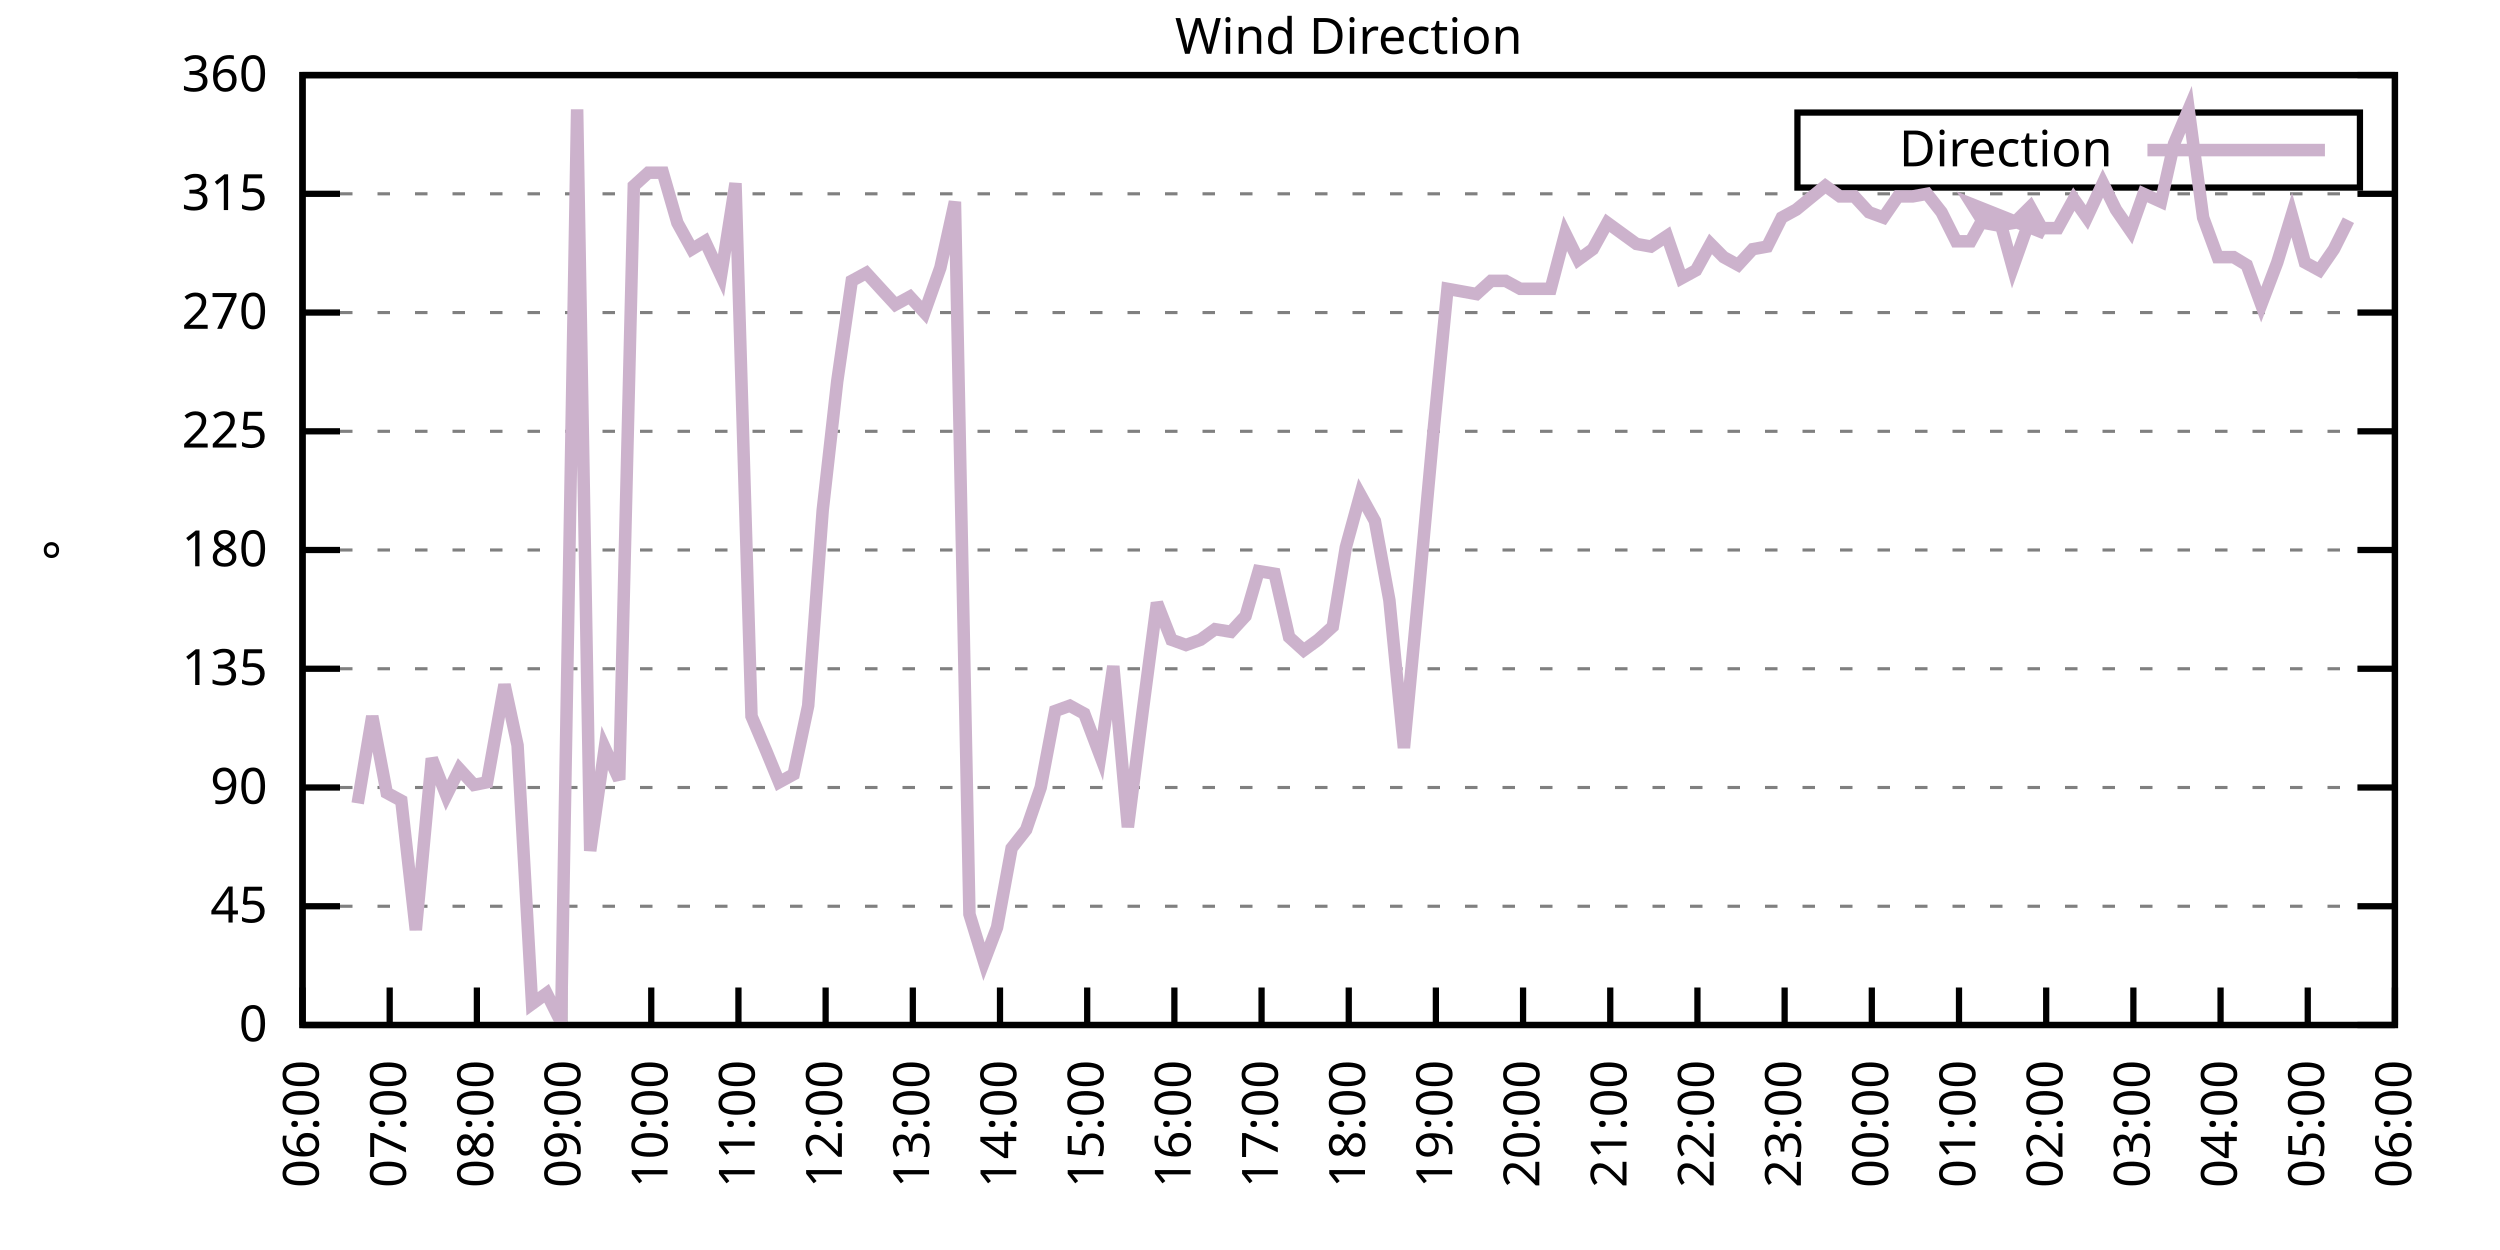
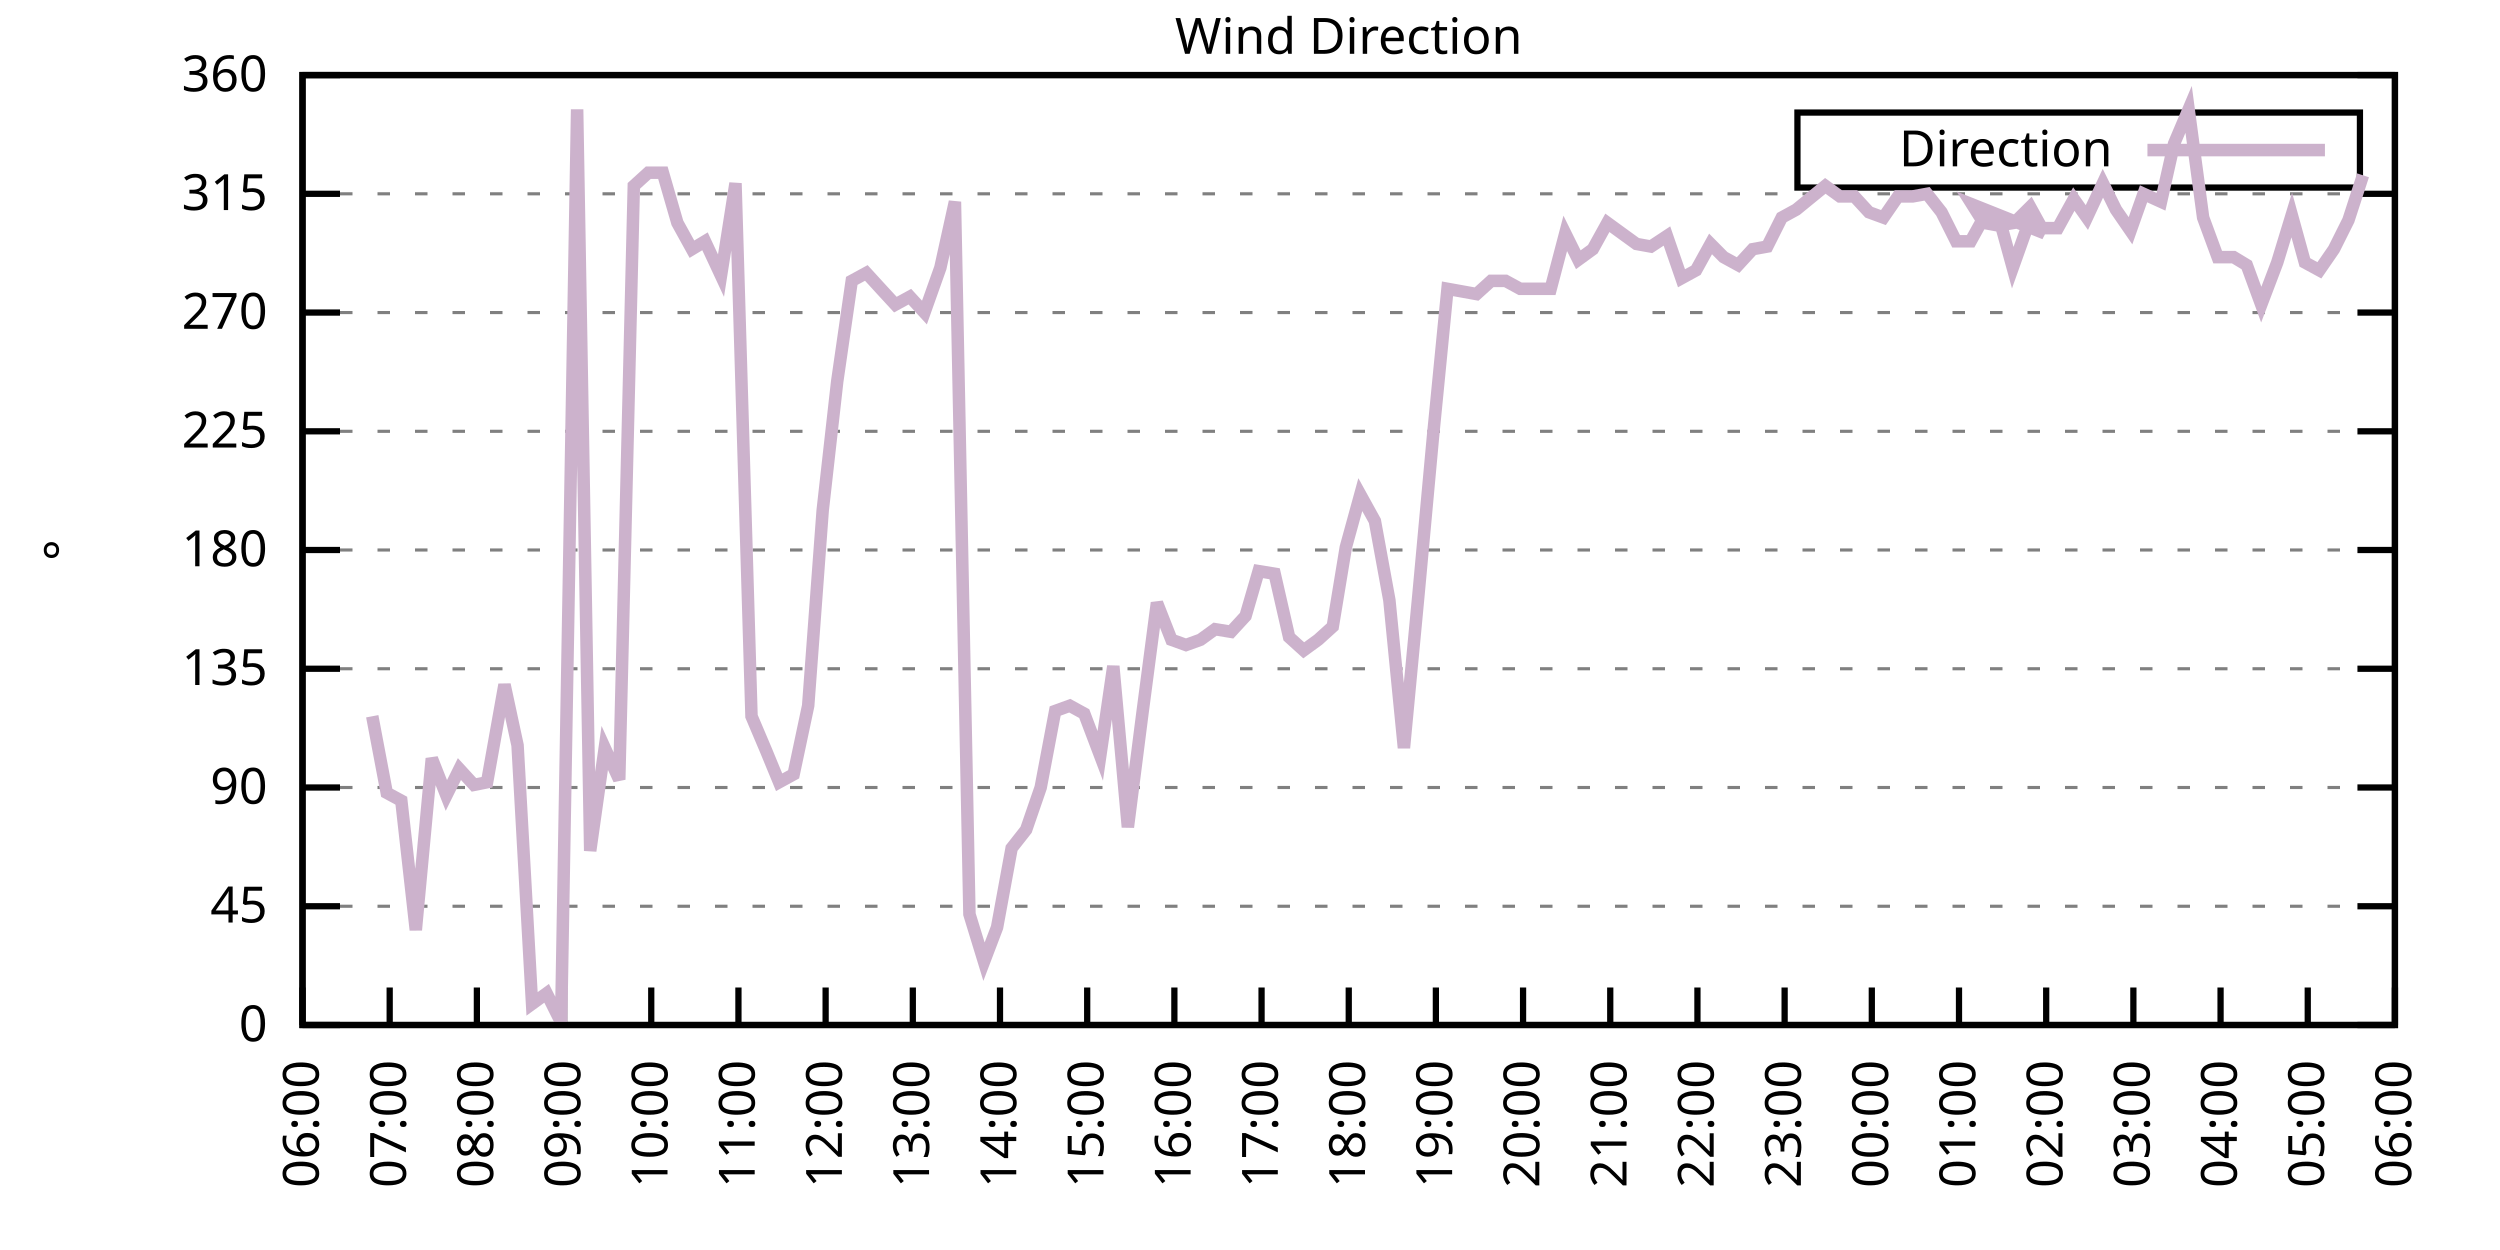
<svg xmlns="http://www.w3.org/2000/svg" xmlns:xlink="http://www.w3.org/1999/xlink" width="400" height="200" viewBox="0 0 400 200">
  <g id="gnuplot_canvas">
    <rect x="0" y="0" width="400" height="200" fill="none" />
    <defs>
      <circle id="gpDot" r="0.5" stroke-width="0.5" stroke="currentColor" />
      <path id="gpPt0" stroke-width="0.333" stroke="currentColor" d="M-1,0 h2 M0,-1 v2" />
      <path id="gpPt1" stroke-width="0.333" stroke="currentColor" d="M-1,-1 L1,1 M1,-1 L-1,1" />
      <path id="gpPt2" stroke-width="0.333" stroke="currentColor" d="M-1,0 L1,0 M0,-1 L0,1 M-1,-1 L1,1 M-1,1 L1,-1" />
      <rect id="gpPt3" stroke-width="0.333" stroke="currentColor" x="-1" y="-1" width="2" height="2" />
      <rect id="gpPt4" stroke-width="0.333" stroke="currentColor" fill="currentColor" x="-1" y="-1" width="2" height="2" />
      <circle id="gpPt5" stroke-width="0.333" stroke="currentColor" cx="0" cy="0" r="1" />
      <use xlink:href="#gpPt5" id="gpPt6" fill="currentColor" stroke="none" />
      <path id="gpPt7" stroke-width="0.333" stroke="currentColor" d="M0,-1.33 L-1.33,0.67 L1.33,0.67 z" />
      <use xlink:href="#gpPt7" id="gpPt8" fill="currentColor" stroke="none" />
      <use xlink:href="#gpPt7" id="gpPt9" stroke="currentColor" transform="rotate(180)" />
      <use xlink:href="#gpPt9" id="gpPt10" fill="currentColor" stroke="none" />
      <use xlink:href="#gpPt3" id="gpPt11" stroke="currentColor" transform="rotate(45)" />
      <use xlink:href="#gpPt11" id="gpPt12" fill="currentColor" stroke="none" />
      <path id="gpPt13" stroke-width="0.333" stroke="currentColor" d="M0,1.330 L1.265,0.411 L0.782,-1.067 L-0.782,-1.076 L-1.265,0.411 z" />
      <use xlink:href="#gpPt13" id="gpPt14" fill="currentColor" stroke="none" />
      <filter id="textbox" filterUnits="objectBoundingBox" x="0" y="0" height="1" width="1">
        <feFlood flood-color="white" flood-opacity="1" result="bgnd" />
        <feComposite in="SourceGraphic" in2="bgnd" operator="atop" />
      </filter>
      <filter id="greybox" filterUnits="objectBoundingBox" x="0" y="0" height="1" width="1">
        <feFlood flood-color="lightgrey" flood-opacity="1" result="grey" />
        <feComposite in="SourceGraphic" in2="grey" operator="atop" />
      </filter>
    </defs>
    <g fill="none" color="white" stroke="currentColor" stroke-width="1.00" stroke-linecap="butt" stroke-linejoin="miter">
</g>
    <g fill="none" color="black" stroke="currentColor" stroke-width="1.00" stroke-linecap="butt" stroke-linejoin="miter">
      <g stroke="none" shape-rendering="crispEdges">
        <polygon fill="rgb(255, 255, 255)" points="48.40,164.00 383.18,164.00 383.18,12.02 48.40,12.02 " />
      </g>
    </g>
    <g fill="none" color="black" stroke="currentColor" stroke-width="1.00" stroke-linecap="butt" stroke-linejoin="miter">
</g>
    <g fill="none" color="black" stroke="black" stroke-width="0.50" stroke-linecap="butt" stroke-linejoin="miter">
</g>
    <g fill="none" color="gray" stroke="currentColor" stroke-width="0.50" stroke-linecap="butt" stroke-linejoin="miter">
      <path stroke="gray" stroke-dasharray="2,4" class="gridline" d="M48.40,164.00 L383.19,164.00  " />
    </g>
    <g fill="none" color="gray" stroke="gray" stroke-width="1.00" stroke-linecap="butt" stroke-linejoin="miter">
</g>
    <g fill="none" color="black" stroke="currentColor" stroke-width="1.00" stroke-linecap="butt" stroke-linejoin="miter">
      <path stroke="black" d="M48.40,164.00 L54.40,164.00 M383.19,164.00 L377.19,164.00  " />
      <g transform="translate(42.80,166.60)" stroke="none" fill="black" font-family="Sans" font-size="8.00" text-anchor="end">
        <text>
          <tspan font-family="Sans"> 0</tspan>
        </text>
      </g>
    </g>
    <g fill="none" color="black" stroke="currentColor" stroke-width="1.00" stroke-linecap="butt" stroke-linejoin="miter">
</g>
    <g fill="none" color="black" stroke="black" stroke-width="0.50" stroke-linecap="butt" stroke-linejoin="miter">
</g>
    <g fill="none" color="gray" stroke="currentColor" stroke-width="0.50" stroke-linecap="butt" stroke-linejoin="miter">
      <path stroke="gray" stroke-dasharray="2,4" class="gridline" d="M48.40,145.00 L383.19,145.00  " />
    </g>
    <g fill="none" color="gray" stroke="gray" stroke-width="1.00" stroke-linecap="butt" stroke-linejoin="miter">
</g>
    <g fill="none" color="black" stroke="currentColor" stroke-width="1.00" stroke-linecap="butt" stroke-linejoin="miter">
      <path stroke="black" d="M48.40,145.00 L54.40,145.00 M383.19,145.00 L377.19,145.00  " />
      <g transform="translate(42.80,147.60)" stroke="none" fill="black" font-family="Sans" font-size="8.00" text-anchor="end">
        <text>
          <tspan font-family="Sans"> 45</tspan>
        </text>
      </g>
    </g>
    <g fill="none" color="black" stroke="currentColor" stroke-width="1.00" stroke-linecap="butt" stroke-linejoin="miter">
</g>
    <g fill="none" color="black" stroke="black" stroke-width="0.50" stroke-linecap="butt" stroke-linejoin="miter">
</g>
    <g fill="none" color="gray" stroke="currentColor" stroke-width="0.50" stroke-linecap="butt" stroke-linejoin="miter">
      <path stroke="gray" stroke-dasharray="2,4" class="gridline" d="M48.40,126.00 L383.19,126.00  " />
    </g>
    <g fill="none" color="gray" stroke="gray" stroke-width="1.00" stroke-linecap="butt" stroke-linejoin="miter">
</g>
    <g fill="none" color="black" stroke="currentColor" stroke-width="1.00" stroke-linecap="butt" stroke-linejoin="miter">
      <path stroke="black" d="M48.40,126.00 L54.40,126.00 M383.19,126.00 L377.19,126.00  " />
      <g transform="translate(42.80,128.60)" stroke="none" fill="black" font-family="Sans" font-size="8.00" text-anchor="end">
        <text>
          <tspan font-family="Sans"> 90</tspan>
        </text>
      </g>
    </g>
    <g fill="none" color="black" stroke="currentColor" stroke-width="1.00" stroke-linecap="butt" stroke-linejoin="miter">
</g>
    <g fill="none" color="black" stroke="black" stroke-width="0.50" stroke-linecap="butt" stroke-linejoin="miter">
</g>
    <g fill="none" color="gray" stroke="currentColor" stroke-width="0.50" stroke-linecap="butt" stroke-linejoin="miter">
      <path stroke="gray" stroke-dasharray="2,4" class="gridline" d="M48.40,107.00 L383.19,107.00  " />
    </g>
    <g fill="none" color="gray" stroke="gray" stroke-width="1.00" stroke-linecap="butt" stroke-linejoin="miter">
</g>
    <g fill="none" color="black" stroke="currentColor" stroke-width="1.00" stroke-linecap="butt" stroke-linejoin="miter">
      <path stroke="black" d="M48.40,107.00 L54.40,107.00 M383.19,107.00 L377.19,107.00  " />
      <g transform="translate(42.80,109.60)" stroke="none" fill="black" font-family="Sans" font-size="8.00" text-anchor="end">
        <text>
          <tspan font-family="Sans"> 135</tspan>
        </text>
      </g>
    </g>
    <g fill="none" color="black" stroke="currentColor" stroke-width="1.00" stroke-linecap="butt" stroke-linejoin="miter">
</g>
    <g fill="none" color="black" stroke="black" stroke-width="0.50" stroke-linecap="butt" stroke-linejoin="miter">
</g>
    <g fill="none" color="gray" stroke="currentColor" stroke-width="0.50" stroke-linecap="butt" stroke-linejoin="miter">
      <path stroke="gray" stroke-dasharray="2,4" class="gridline" d="M48.40,88.00 L383.19,88.00  " />
    </g>
    <g fill="none" color="gray" stroke="gray" stroke-width="1.00" stroke-linecap="butt" stroke-linejoin="miter">
</g>
    <g fill="none" color="black" stroke="currentColor" stroke-width="1.00" stroke-linecap="butt" stroke-linejoin="miter">
      <path stroke="black" d="M48.40,88.00 L54.40,88.00 M383.19,88.00 L377.19,88.00  " />
      <g transform="translate(42.80,90.60)" stroke="none" fill="black" font-family="Sans" font-size="8.00" text-anchor="end">
        <text>
          <tspan font-family="Sans"> 180</tspan>
        </text>
      </g>
    </g>
    <g fill="none" color="black" stroke="currentColor" stroke-width="1.00" stroke-linecap="butt" stroke-linejoin="miter">
</g>
    <g fill="none" color="black" stroke="black" stroke-width="0.50" stroke-linecap="butt" stroke-linejoin="miter">
</g>
    <g fill="none" color="gray" stroke="currentColor" stroke-width="0.50" stroke-linecap="butt" stroke-linejoin="miter">
      <path stroke="gray" stroke-dasharray="2,4" class="gridline" d="M48.40,69.01 L383.19,69.01  " />
    </g>
    <g fill="none" color="gray" stroke="gray" stroke-width="1.00" stroke-linecap="butt" stroke-linejoin="miter">
</g>
    <g fill="none" color="black" stroke="currentColor" stroke-width="1.00" stroke-linecap="butt" stroke-linejoin="miter">
      <path stroke="black" d="M48.40,69.01 L54.40,69.01 M383.19,69.01 L377.19,69.01  " />
      <g transform="translate(42.80,71.61)" stroke="none" fill="black" font-family="Sans" font-size="8.00" text-anchor="end">
        <text>
          <tspan font-family="Sans"> 225</tspan>
        </text>
      </g>
    </g>
    <g fill="none" color="black" stroke="currentColor" stroke-width="1.00" stroke-linecap="butt" stroke-linejoin="miter">
</g>
    <g fill="none" color="black" stroke="black" stroke-width="0.50" stroke-linecap="butt" stroke-linejoin="miter">
</g>
    <g fill="none" color="gray" stroke="currentColor" stroke-width="0.50" stroke-linecap="butt" stroke-linejoin="miter">
      <path stroke="gray" stroke-dasharray="2,4" class="gridline" d="M48.40,50.01 L383.19,50.01  " />
    </g>
    <g fill="none" color="gray" stroke="gray" stroke-width="1.00" stroke-linecap="butt" stroke-linejoin="miter">
</g>
    <g fill="none" color="black" stroke="currentColor" stroke-width="1.00" stroke-linecap="butt" stroke-linejoin="miter">
      <path stroke="black" d="M48.40,50.01 L54.40,50.01 M383.19,50.01 L377.19,50.01  " />
      <g transform="translate(42.80,52.61)" stroke="none" fill="black" font-family="Sans" font-size="8.00" text-anchor="end">
        <text>
          <tspan font-family="Sans"> 270</tspan>
        </text>
      </g>
    </g>
    <g fill="none" color="black" stroke="currentColor" stroke-width="1.00" stroke-linecap="butt" stroke-linejoin="miter">
</g>
    <g fill="none" color="black" stroke="black" stroke-width="0.50" stroke-linecap="butt" stroke-linejoin="miter">
</g>
    <g fill="none" color="gray" stroke="currentColor" stroke-width="0.50" stroke-linecap="butt" stroke-linejoin="miter">
      <path stroke="gray" stroke-dasharray="2,4" class="gridline" d="M48.40,31.01 L383.19,31.01  " />
    </g>
    <g fill="none" color="gray" stroke="gray" stroke-width="1.00" stroke-linecap="butt" stroke-linejoin="miter">
</g>
    <g fill="none" color="black" stroke="currentColor" stroke-width="1.00" stroke-linecap="butt" stroke-linejoin="miter">
      <path stroke="black" d="M48.40,31.01 L54.40,31.01 M383.19,31.01 L377.19,31.01  " />
      <g transform="translate(42.80,33.61)" stroke="none" fill="black" font-family="Sans" font-size="8.00" text-anchor="end">
        <text>
          <tspan font-family="Sans"> 315</tspan>
        </text>
      </g>
    </g>
    <g fill="none" color="black" stroke="currentColor" stroke-width="1.00" stroke-linecap="butt" stroke-linejoin="miter">
</g>
    <g fill="none" color="black" stroke="black" stroke-width="0.50" stroke-linecap="butt" stroke-linejoin="miter">
</g>
    <g fill="none" color="gray" stroke="currentColor" stroke-width="0.50" stroke-linecap="butt" stroke-linejoin="miter">
      <path stroke="gray" stroke-dasharray="2,4" class="gridline" d="M48.40,12.01 L383.19,12.01  " />
    </g>
    <g fill="none" color="gray" stroke="gray" stroke-width="1.00" stroke-linecap="butt" stroke-linejoin="miter">
</g>
    <g fill="none" color="black" stroke="currentColor" stroke-width="1.00" stroke-linecap="butt" stroke-linejoin="miter">
      <path stroke="black" d="M48.40,12.01 L54.40,12.01 M383.19,12.01 L377.19,12.01  " />
      <g transform="translate(42.80,14.61)" stroke="none" fill="black" font-family="Sans" font-size="8.00" text-anchor="end">
        <text>
          <tspan font-family="Sans"> 360</tspan>
        </text>
      </g>
    </g>
    <g fill="none" color="black" stroke="currentColor" stroke-width="1.00" stroke-linecap="butt" stroke-linejoin="miter">
      <path stroke="black" d="M48.40,164.00 L48.40,158.00  " />
      <g transform="translate(51.00,169.60) rotate(270.00)" stroke="none" fill="black" font-family="Sans" font-size="8.00" text-anchor="end">
        <text>
          <tspan font-family="Sans">06:00</tspan>
        </text>
      </g>
    </g>
    <g fill="none" color="black" stroke="currentColor" stroke-width="1.00" stroke-linecap="butt" stroke-linejoin="miter">
      <path stroke="black" d="M62.35,164.00 L62.35,158.00  " />
      <g transform="translate(64.95,169.60) rotate(270.00)" stroke="none" fill="black" font-family="Sans" font-size="8.00" text-anchor="end">
        <text>
          <tspan font-family="Sans">07:00</tspan>
        </text>
      </g>
    </g>
    <g fill="none" color="black" stroke="currentColor" stroke-width="1.00" stroke-linecap="butt" stroke-linejoin="miter">
      <path stroke="black" d="M76.30,164.00 L76.30,158.00  " />
      <g transform="translate(78.90,169.60) rotate(270.00)" stroke="none" fill="black" font-family="Sans" font-size="8.00" text-anchor="end">
        <text>
          <tspan font-family="Sans">08:00</tspan>
        </text>
      </g>
    </g>
    <g fill="none" color="black" stroke="currentColor" stroke-width="1.00" stroke-linecap="butt" stroke-linejoin="miter">
      <path stroke="black" d="M90.25,164.00 L90.25,158.00  " />
      <g transform="translate(92.85,169.60) rotate(270.00)" stroke="none" fill="black" font-family="Sans" font-size="8.00" text-anchor="end">
        <text>
          <tspan font-family="Sans">09:00</tspan>
        </text>
      </g>
    </g>
    <g fill="none" color="black" stroke="currentColor" stroke-width="1.00" stroke-linecap="butt" stroke-linejoin="miter">
      <path stroke="black" d="M104.20,164.00 L104.20,158.00  " />
      <g transform="translate(106.80,169.60) rotate(270.00)" stroke="none" fill="black" font-family="Sans" font-size="8.00" text-anchor="end">
        <text>
          <tspan font-family="Sans">10:00</tspan>
        </text>
      </g>
    </g>
    <g fill="none" color="black" stroke="currentColor" stroke-width="1.00" stroke-linecap="butt" stroke-linejoin="miter">
      <path stroke="black" d="M118.15,164.00 L118.15,158.00  " />
      <g transform="translate(120.75,169.60) rotate(270.00)" stroke="none" fill="black" font-family="Sans" font-size="8.00" text-anchor="end">
        <text>
          <tspan font-family="Sans">11:00</tspan>
        </text>
      </g>
    </g>
    <g fill="none" color="black" stroke="currentColor" stroke-width="1.00" stroke-linecap="butt" stroke-linejoin="miter">
      <path stroke="black" d="M132.10,164.00 L132.10,158.00  " />
      <g transform="translate(134.70,169.60) rotate(270.00)" stroke="none" fill="black" font-family="Sans" font-size="8.00" text-anchor="end">
        <text>
          <tspan font-family="Sans">12:00</tspan>
        </text>
      </g>
    </g>
    <g fill="none" color="black" stroke="currentColor" stroke-width="1.00" stroke-linecap="butt" stroke-linejoin="miter">
      <path stroke="black" d="M146.05,164.00 L146.05,158.00  " />
      <g transform="translate(148.65,169.60) rotate(270.00)" stroke="none" fill="black" font-family="Sans" font-size="8.00" text-anchor="end">
        <text>
          <tspan font-family="Sans">13:00</tspan>
        </text>
      </g>
    </g>
    <g fill="none" color="black" stroke="currentColor" stroke-width="1.00" stroke-linecap="butt" stroke-linejoin="miter">
      <path stroke="black" d="M160.00,164.00 L160.00,158.00  " />
      <g transform="translate(162.60,169.60) rotate(270.00)" stroke="none" fill="black" font-family="Sans" font-size="8.00" text-anchor="end">
        <text>
          <tspan font-family="Sans">14:00</tspan>
        </text>
      </g>
    </g>
    <g fill="none" color="black" stroke="currentColor" stroke-width="1.00" stroke-linecap="butt" stroke-linejoin="miter">
      <path stroke="black" d="M173.95,164.00 L173.95,158.00  " />
      <g transform="translate(176.55,169.60) rotate(270.00)" stroke="none" fill="black" font-family="Sans" font-size="8.00" text-anchor="end">
        <text>
          <tspan font-family="Sans">15:00</tspan>
        </text>
      </g>
    </g>
    <g fill="none" color="black" stroke="currentColor" stroke-width="1.00" stroke-linecap="butt" stroke-linejoin="miter">
      <path stroke="black" d="M187.90,164.00 L187.90,158.00  " />
      <g transform="translate(190.50,169.60) rotate(270.00)" stroke="none" fill="black" font-family="Sans" font-size="8.00" text-anchor="end">
        <text>
          <tspan font-family="Sans">16:00</tspan>
        </text>
      </g>
    </g>
    <g fill="none" color="black" stroke="currentColor" stroke-width="1.00" stroke-linecap="butt" stroke-linejoin="miter">
      <path stroke="black" d="M201.85,164.00 L201.85,158.00  " />
      <g transform="translate(204.45,169.60) rotate(270.00)" stroke="none" fill="black" font-family="Sans" font-size="8.00" text-anchor="end">
        <text>
          <tspan font-family="Sans">17:00</tspan>
        </text>
      </g>
    </g>
    <g fill="none" color="black" stroke="currentColor" stroke-width="1.00" stroke-linecap="butt" stroke-linejoin="miter">
      <path stroke="black" d="M215.80,164.00 L215.80,158.00  " />
      <g transform="translate(218.40,169.60) rotate(270.00)" stroke="none" fill="black" font-family="Sans" font-size="8.00" text-anchor="end">
        <text>
          <tspan font-family="Sans">18:00</tspan>
        </text>
      </g>
    </g>
    <g fill="none" color="black" stroke="currentColor" stroke-width="1.00" stroke-linecap="butt" stroke-linejoin="miter">
      <path stroke="black" d="M229.74,164.00 L229.74,158.00  " />
      <g transform="translate(232.34,169.60) rotate(270.00)" stroke="none" fill="black" font-family="Sans" font-size="8.00" text-anchor="end">
        <text>
          <tspan font-family="Sans">19:00</tspan>
        </text>
      </g>
    </g>
    <g fill="none" color="black" stroke="currentColor" stroke-width="1.00" stroke-linecap="butt" stroke-linejoin="miter">
      <path stroke="black" d="M243.69,164.00 L243.69,158.00  " />
      <g transform="translate(246.29,169.60) rotate(270.00)" stroke="none" fill="black" font-family="Sans" font-size="8.00" text-anchor="end">
        <text>
          <tspan font-family="Sans">20:00</tspan>
        </text>
      </g>
    </g>
    <g fill="none" color="black" stroke="currentColor" stroke-width="1.00" stroke-linecap="butt" stroke-linejoin="miter">
      <path stroke="black" d="M257.64,164.00 L257.64,158.00  " />
      <g transform="translate(260.24,169.60) rotate(270.00)" stroke="none" fill="black" font-family="Sans" font-size="8.00" text-anchor="end">
        <text>
          <tspan font-family="Sans">21:00</tspan>
        </text>
      </g>
    </g>
    <g fill="none" color="black" stroke="currentColor" stroke-width="1.00" stroke-linecap="butt" stroke-linejoin="miter">
      <path stroke="black" d="M271.59,164.00 L271.59,158.00  " />
      <g transform="translate(274.19,169.60) rotate(270.00)" stroke="none" fill="black" font-family="Sans" font-size="8.00" text-anchor="end">
        <text>
          <tspan font-family="Sans">22:00</tspan>
        </text>
      </g>
    </g>
    <g fill="none" color="black" stroke="currentColor" stroke-width="1.00" stroke-linecap="butt" stroke-linejoin="miter">
      <path stroke="black" d="M285.54,164.00 L285.54,158.00  " />
      <g transform="translate(288.14,169.60) rotate(270.00)" stroke="none" fill="black" font-family="Sans" font-size="8.00" text-anchor="end">
        <text>
          <tspan font-family="Sans">23:00</tspan>
        </text>
      </g>
    </g>
    <g fill="none" color="black" stroke="currentColor" stroke-width="1.00" stroke-linecap="butt" stroke-linejoin="miter">
      <path stroke="black" d="M299.49,164.00 L299.49,158.00  " />
      <g transform="translate(302.09,169.60) rotate(270.00)" stroke="none" fill="black" font-family="Sans" font-size="8.00" text-anchor="end">
        <text>
          <tspan font-family="Sans">00:00</tspan>
        </text>
      </g>
    </g>
    <g fill="none" color="black" stroke="currentColor" stroke-width="1.00" stroke-linecap="butt" stroke-linejoin="miter">
      <path stroke="black" d="M313.44,164.00 L313.44,158.00  " />
      <g transform="translate(316.04,169.60) rotate(270.00)" stroke="none" fill="black" font-family="Sans" font-size="8.00" text-anchor="end">
        <text>
          <tspan font-family="Sans">01:00</tspan>
        </text>
      </g>
    </g>
    <g fill="none" color="black" stroke="currentColor" stroke-width="1.00" stroke-linecap="butt" stroke-linejoin="miter">
      <path stroke="black" d="M327.39,164.00 L327.39,158.00  " />
      <g transform="translate(329.99,169.60) rotate(270.00)" stroke="none" fill="black" font-family="Sans" font-size="8.00" text-anchor="end">
        <text>
          <tspan font-family="Sans">02:00</tspan>
        </text>
      </g>
    </g>
    <g fill="none" color="black" stroke="currentColor" stroke-width="1.00" stroke-linecap="butt" stroke-linejoin="miter">
      <path stroke="black" d="M341.34,164.00 L341.34,158.00  " />
      <g transform="translate(343.94,169.60) rotate(270.00)" stroke="none" fill="black" font-family="Sans" font-size="8.00" text-anchor="end">
        <text>
          <tspan font-family="Sans">03:00</tspan>
        </text>
      </g>
    </g>
    <g fill="none" color="black" stroke="currentColor" stroke-width="1.00" stroke-linecap="butt" stroke-linejoin="miter">
      <path stroke="black" d="M355.29,164.00 L355.29,158.00  " />
      <g transform="translate(357.89,169.60) rotate(270.00)" stroke="none" fill="black" font-family="Sans" font-size="8.00" text-anchor="end">
        <text>
          <tspan font-family="Sans">04:00</tspan>
        </text>
      </g>
    </g>
    <g fill="none" color="black" stroke="currentColor" stroke-width="1.00" stroke-linecap="butt" stroke-linejoin="miter">
      <path stroke="black" d="M369.24,164.00 L369.24,158.00  " />
      <g transform="translate(371.84,169.60) rotate(270.00)" stroke="none" fill="black" font-family="Sans" font-size="8.00" text-anchor="end">
        <text>
          <tspan font-family="Sans">05:00</tspan>
        </text>
      </g>
    </g>
    <g fill="none" color="black" stroke="currentColor" stroke-width="1.00" stroke-linecap="butt" stroke-linejoin="miter">
      <path stroke="black" d="M383.19,164.00 L383.19,158.00  " />
      <g transform="translate(385.79,169.60) rotate(270.00)" stroke="none" fill="black" font-family="Sans" font-size="8.00" text-anchor="end">
        <text>
          <tspan font-family="Sans">06:00</tspan>
        </text>
      </g>
    </g>
    <g fill="none" color="black" stroke="currentColor" stroke-width="1.00" stroke-linecap="butt" stroke-linejoin="miter">
</g>
    <g fill="none" color="black" stroke="currentColor" stroke-width="1.00" stroke-linecap="butt" stroke-linejoin="miter">
      <path stroke="black" d="M48.40,12.01 L48.40,164.00 L383.19,164.00 L383.19,12.01 L48.40,12.01 Z  " />
    </g>
    <g fill="none" color="black" stroke="currentColor" stroke-width="1.00" stroke-linecap="butt" stroke-linejoin="miter">
</g>
    <g fill="none" color="black" stroke="currentColor" stroke-width="1.00" stroke-linecap="butt" stroke-linejoin="miter">
      <path stroke="black" d="M287.59,30.01 L287.59,18.01 L377.59,18.01 L377.59,30.01 L287.59,30.01 Z  " />
    </g>
    <g id="Wind_direction_plot_1">
      <g fill="none" color="white" stroke="black" stroke-width="2.00" stroke-linecap="butt" stroke-linejoin="miter">
</g>
      <g fill="none" color="black" stroke="currentColor" stroke-width="2.00" stroke-linecap="butt" stroke-linejoin="miter">
        <g transform="translate(337.99,26.61)" stroke="none" fill="black" font-family="Sans" font-size="8.00" text-anchor="end">
          <text>
            <tspan font-family="Sans">Direction</tspan>
          </text>
        </g>
      </g>
      <g fill="none" color="black" stroke="currentColor" stroke-width="2.00" stroke-linecap="butt" stroke-linejoin="miter">
-         <path stroke="rgb(204, 178, 204)" d="M343.59,24.01 L371.99,24.01 M57.23,128.54 L59.56,114.60 L61.88,126.85 L64.21,128.11 L66.53,148.80 L69.09,121.36   L71.42,127.27 L73.51,123.05 L75.83,125.58 L77.93,125.16 L80.72,109.54 L82.81,119.25 L85.13,160.62 L87.46,158.93   L89.78,163.58 L92.34,17.50 L94.43,136.14 L96.76,119.67 L99.08,124.74 L101.41,29.74 L103.73,27.63 L106.06,27.63   L108.38,35.65 L110.71,39.87 L112.80,38.61 L115.36,44.10 L117.68,29.32 L120.24,114.60 L122.57,120.09 L124.66,125.16   L126.98,123.89 L129.31,112.91 L131.63,81.67 L133.96,60.98 L136.28,44.94 L138.61,43.67 L140.93,46.21 L143.26,48.74   L145.58,47.47 L147.91,50.01 L150.46,42.83 L152.79,32.28 L155.11,146.27 L157.44,153.87 L159.53,148.38 L161.86,135.71   L164.18,132.76 L166.51,126.00 L168.83,113.76 L171.16,112.91 L173.48,114.18 L176.04,120.94 L178.13,106.58 L180.46,132.34   L182.78,114.18 L185.11,96.45 L187.43,102.36 L189.76,103.20 L192.08,102.36 L194.41,100.67 L196.96,101.09 L199.29,98.56   L201.38,91.38 L203.94,91.80 L206.26,101.94 L208.59,104.05 L210.91,102.36 L213.24,100.25 L215.33,87.58 L217.65,79.14   L219.98,83.36 L222.30,96.03 L224.63,119.67 L226.95,95.18 L229.28,69.85 L231.60,46.21 L233.93,46.63 L236.25,47.05   L238.58,44.94 L240.90,44.94 L243.23,46.21 L245.55,46.21 L248.11,46.21 L250.44,37.34 L252.53,41.56 L254.85,39.87   L257.18,35.65 L259.50,37.34 L261.83,39.03 L264.15,39.45 L266.71,37.76 L269.04,44.52 L271.36,43.25 L273.69,39.03   L275.78,41.14 L278.10,42.41 L280.43,39.87 L282.75,39.45 L285.08,34.81 L287.40,33.54 L292.05,29.74 L294.38,31.43   L296.70,31.43 L299.03,33.96 L301.35,34.81 L303.68,31.43 L306.00,31.43 L308.33,31.01 L310.65,33.96 L312.98,38.61   L315.30,38.61 L317.63,34.39 L319.95,35.23 L322.04,42.83 L324.60,35.65 L327.16,37.34 L315.53,32.70 L317.39,35.65   L319.72,36.08 L322.28,35.65 L324.83,33.12 L326.69,36.50 L329.25,36.50 L331.81,31.85 L333.90,34.81 L336.46,29.32   L338.55,33.54 L340.88,36.92 L342.97,31.01 L345.76,32.28 L347.85,22.99 L350.18,17.50 L352.50,34.81 L354.83,41.14   L357.38,41.14 L359.48,42.41 L361.80,48.74 L364.36,41.99 L366.68,34.39 L368.78,41.99 L371.10,43.25 L373.43,39.87   L375.75,35.23  " />
+         <path stroke="rgb(204, 178, 204)" d="M343.59,24.01 L371.99,24.01 M59.56,114.60 L61.88,126.85 L64.21,128.11 L66.53,148.80 L69.09,121.36 L71.42,127.27   L73.51,123.05 L75.83,125.58 L77.93,125.16 L80.72,109.54 L82.81,119.25 L85.13,160.62 L87.46,158.93 L89.78,163.58   L92.34,17.50 L94.43,136.14 L96.76,119.67 L99.08,124.74 L101.41,29.74 L103.73,27.63 L106.06,27.63 L108.38,35.65   L110.71,39.87 L112.80,38.61 L115.36,44.10 L117.68,29.32 L120.24,114.60 L122.57,120.09 L124.66,125.16 L126.98,123.89   L129.31,112.91 L131.63,81.67 L133.96,60.98 L136.28,44.94 L138.61,43.67 L140.93,46.21 L143.26,48.74 L145.58,47.47   L147.91,50.01 L150.46,42.83 L152.79,32.28 L155.11,146.27 L157.44,153.87 L159.53,148.38 L161.86,135.71 L164.18,132.76   L166.51,126.00 L168.83,113.76 L171.16,112.91 L173.48,114.18 L176.04,120.94 L178.13,106.58 L180.46,132.34 L182.78,114.18   L185.11,96.45 L187.43,102.36 L189.76,103.20 L192.08,102.36 L194.41,100.67 L196.96,101.09 L199.29,98.56 L201.38,91.38   L203.94,91.80 L206.26,101.94 L208.59,104.05 L210.91,102.36 L213.24,100.25 L215.33,87.58 L217.65,79.14 L219.98,83.36   L222.30,96.03 L224.63,119.67 L226.95,95.18 L229.28,69.85 L231.60,46.21 L233.93,46.63 L236.25,47.05 L238.58,44.94   L240.90,44.94 L243.23,46.21 L245.55,46.21 L248.11,46.21 L250.44,37.34 L252.53,41.56 L254.85,39.87 L257.18,35.65   L259.50,37.34 L261.83,39.03 L264.15,39.45 L266.71,37.76 L269.04,44.52 L271.36,43.25 L273.69,39.03 L275.78,41.14   L278.10,42.41 L280.43,39.87 L282.75,39.45 L285.08,34.81 L287.40,33.54 L292.05,29.74 L294.38,31.43 L296.70,31.43   L299.03,33.96 L301.35,34.81 L303.68,31.43 L306.00,31.43 L308.33,31.01 L310.65,33.96 L312.98,38.61 L315.30,38.61   L317.63,34.39 L319.95,35.23 L322.04,42.83 L324.60,35.65 L327.16,37.34 L315.53,32.70 L317.39,35.65 L319.72,36.08   L322.28,35.65 L324.83,33.12 L326.69,36.50 L329.25,36.50 L331.81,31.85 L333.90,34.81 L336.46,29.32 L338.55,33.54   L340.88,36.92 L342.97,31.01 L345.76,32.28 L347.85,22.99 L350.18,17.50 L352.50,34.81 L354.83,41.14 L357.38,41.14   L359.48,42.41 L361.80,48.74 L364.36,41.99 L366.68,34.39 L368.78,41.99 L371.10,43.25 L373.43,39.87 L375.75,35.23   L378.08,28.05  " />
      </g>
    </g>
    <g fill="none" color="black" stroke="currentColor" stroke-width="2.00" stroke-linecap="butt" stroke-linejoin="miter">
</g>
    <g fill="none" color="black" stroke="black" stroke-width="1.00" stroke-linecap="butt" stroke-linejoin="miter">
</g>
    <g fill="none" color="black" stroke="currentColor" stroke-width="1.00" stroke-linecap="butt" stroke-linejoin="miter">
      <path stroke="black" d="M48.40,12.01 L48.40,164.00 L383.19,164.00 L383.19,12.01 L48.40,12.01 Z  " />
      <g transform="translate(12.80,88.01) rotate(270.00)" stroke="none" fill="black" font-family="Sans" font-size="8.00" text-anchor="middle">
        <text>
          <tspan font-family="Sans">°</tspan>
        </text>
      </g>
    </g>
    <g fill="none" color="black" stroke="currentColor" stroke-width="1.00" stroke-linecap="butt" stroke-linejoin="miter">
</g>
    <g fill="none" color="black" stroke="currentColor" stroke-width="1.00" stroke-linecap="butt" stroke-linejoin="miter">
      <g transform="translate(215.79,8.61)" stroke="none" fill="black" font-family="Sans" font-size="8.00" text-anchor="middle">
        <text>
          <tspan font-family="Sans">Wind Direction</tspan>
        </text>
      </g>
    </g>
    <g fill="none" color="black" stroke="currentColor" stroke-width="1.00" stroke-linecap="butt" stroke-linejoin="miter">
</g>
  </g>
</svg>
